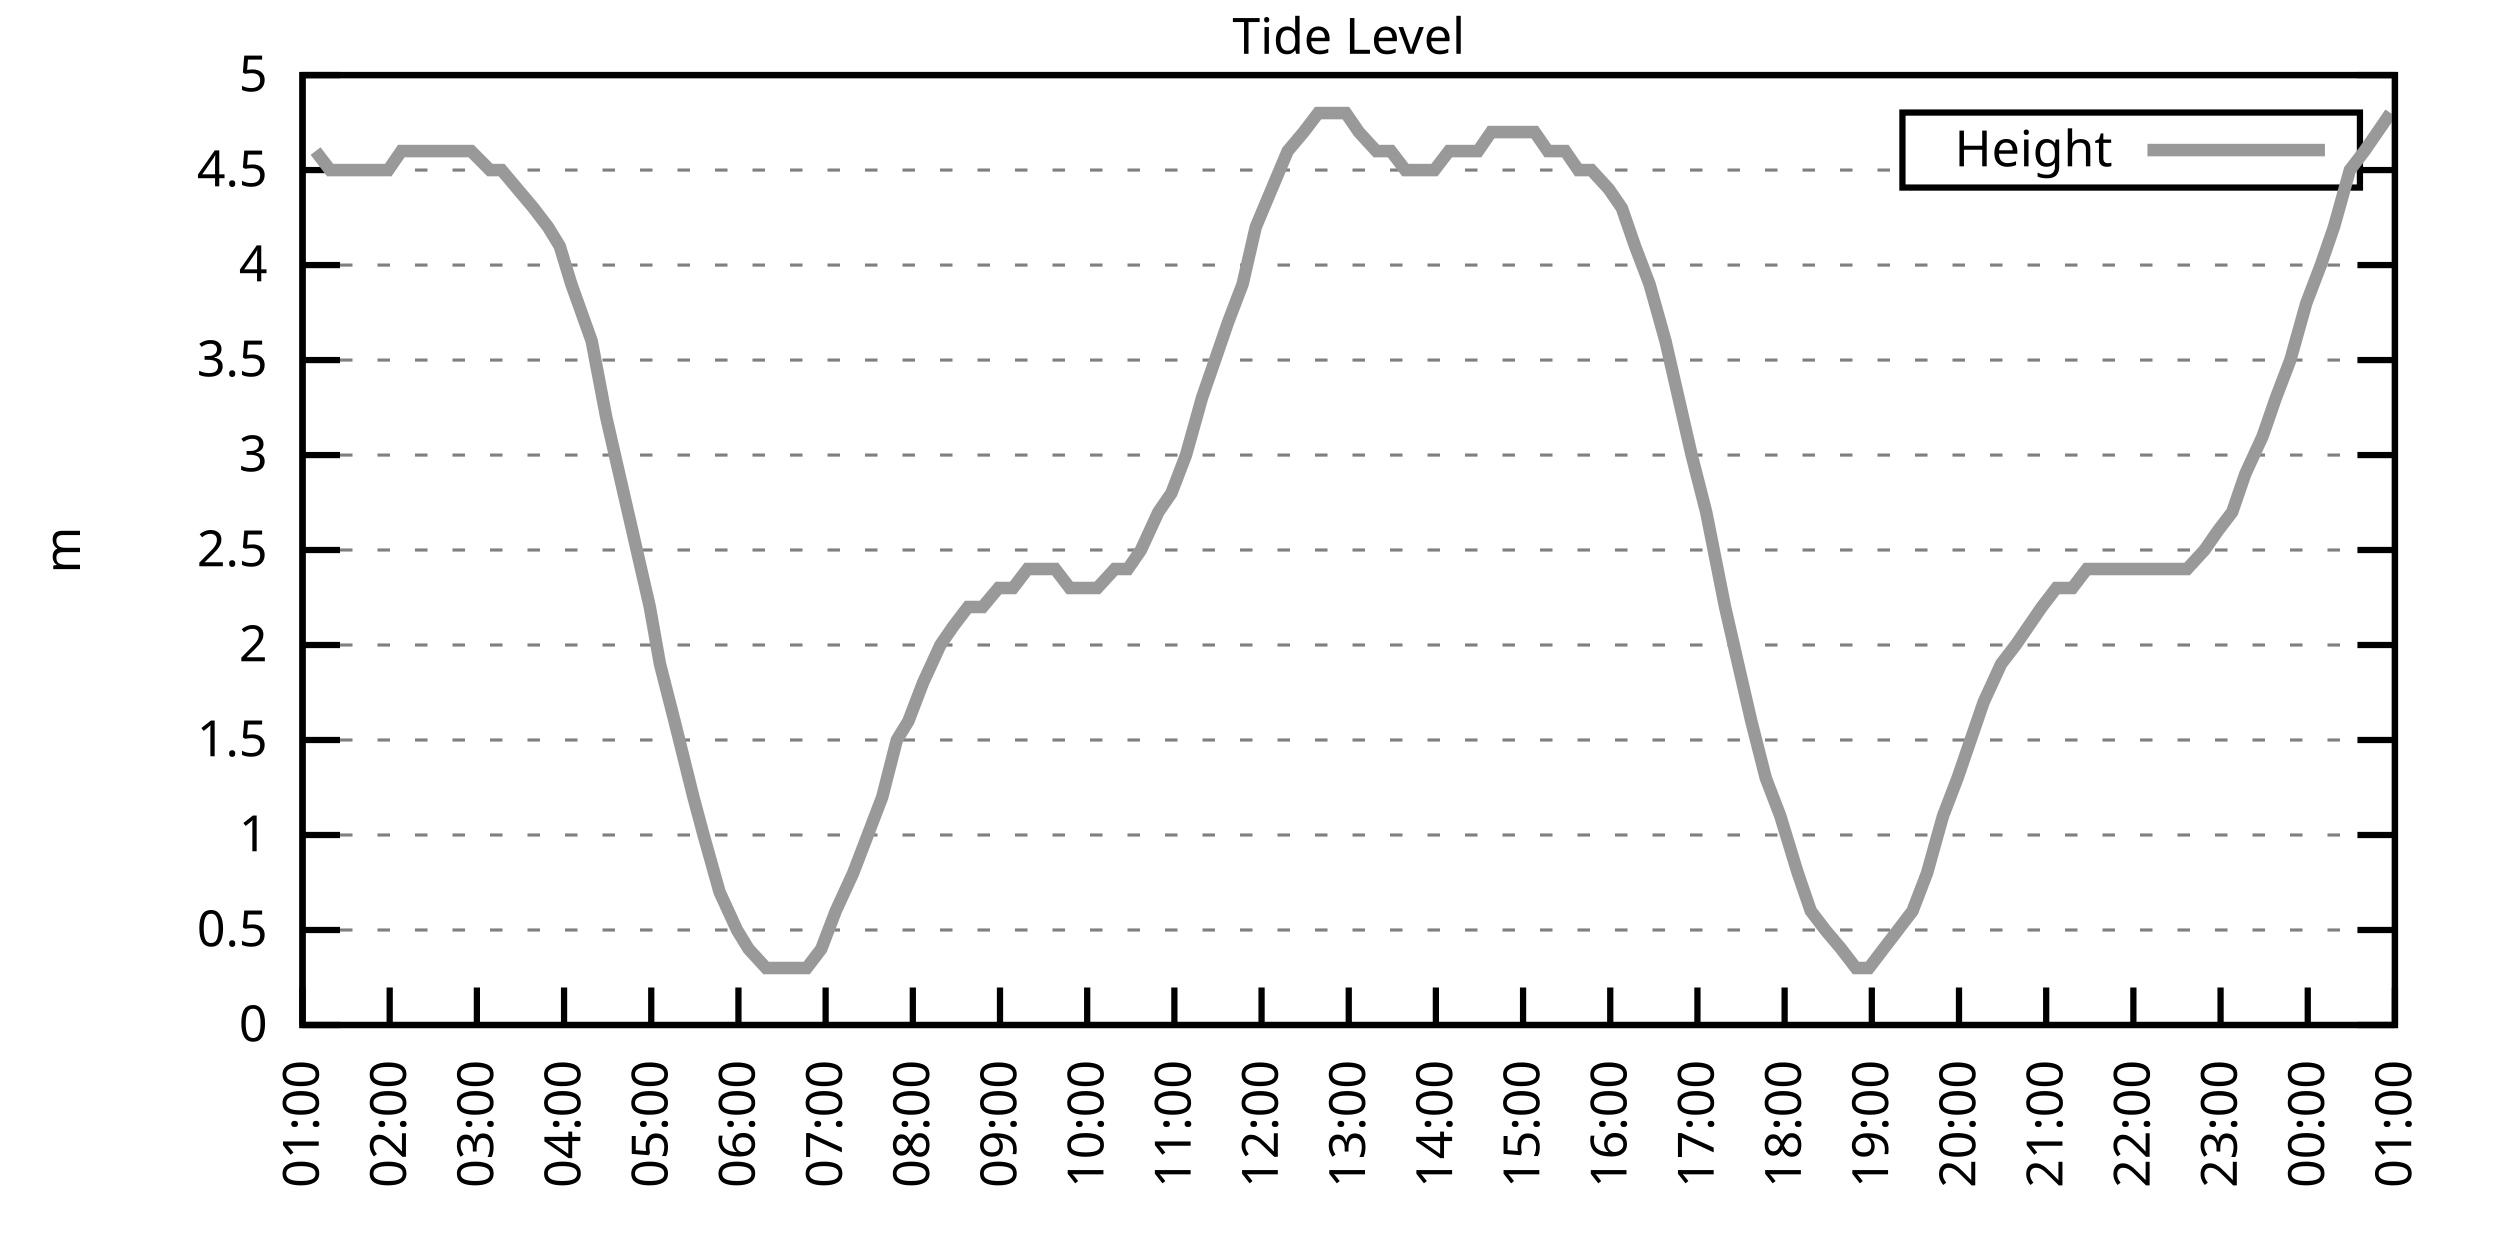
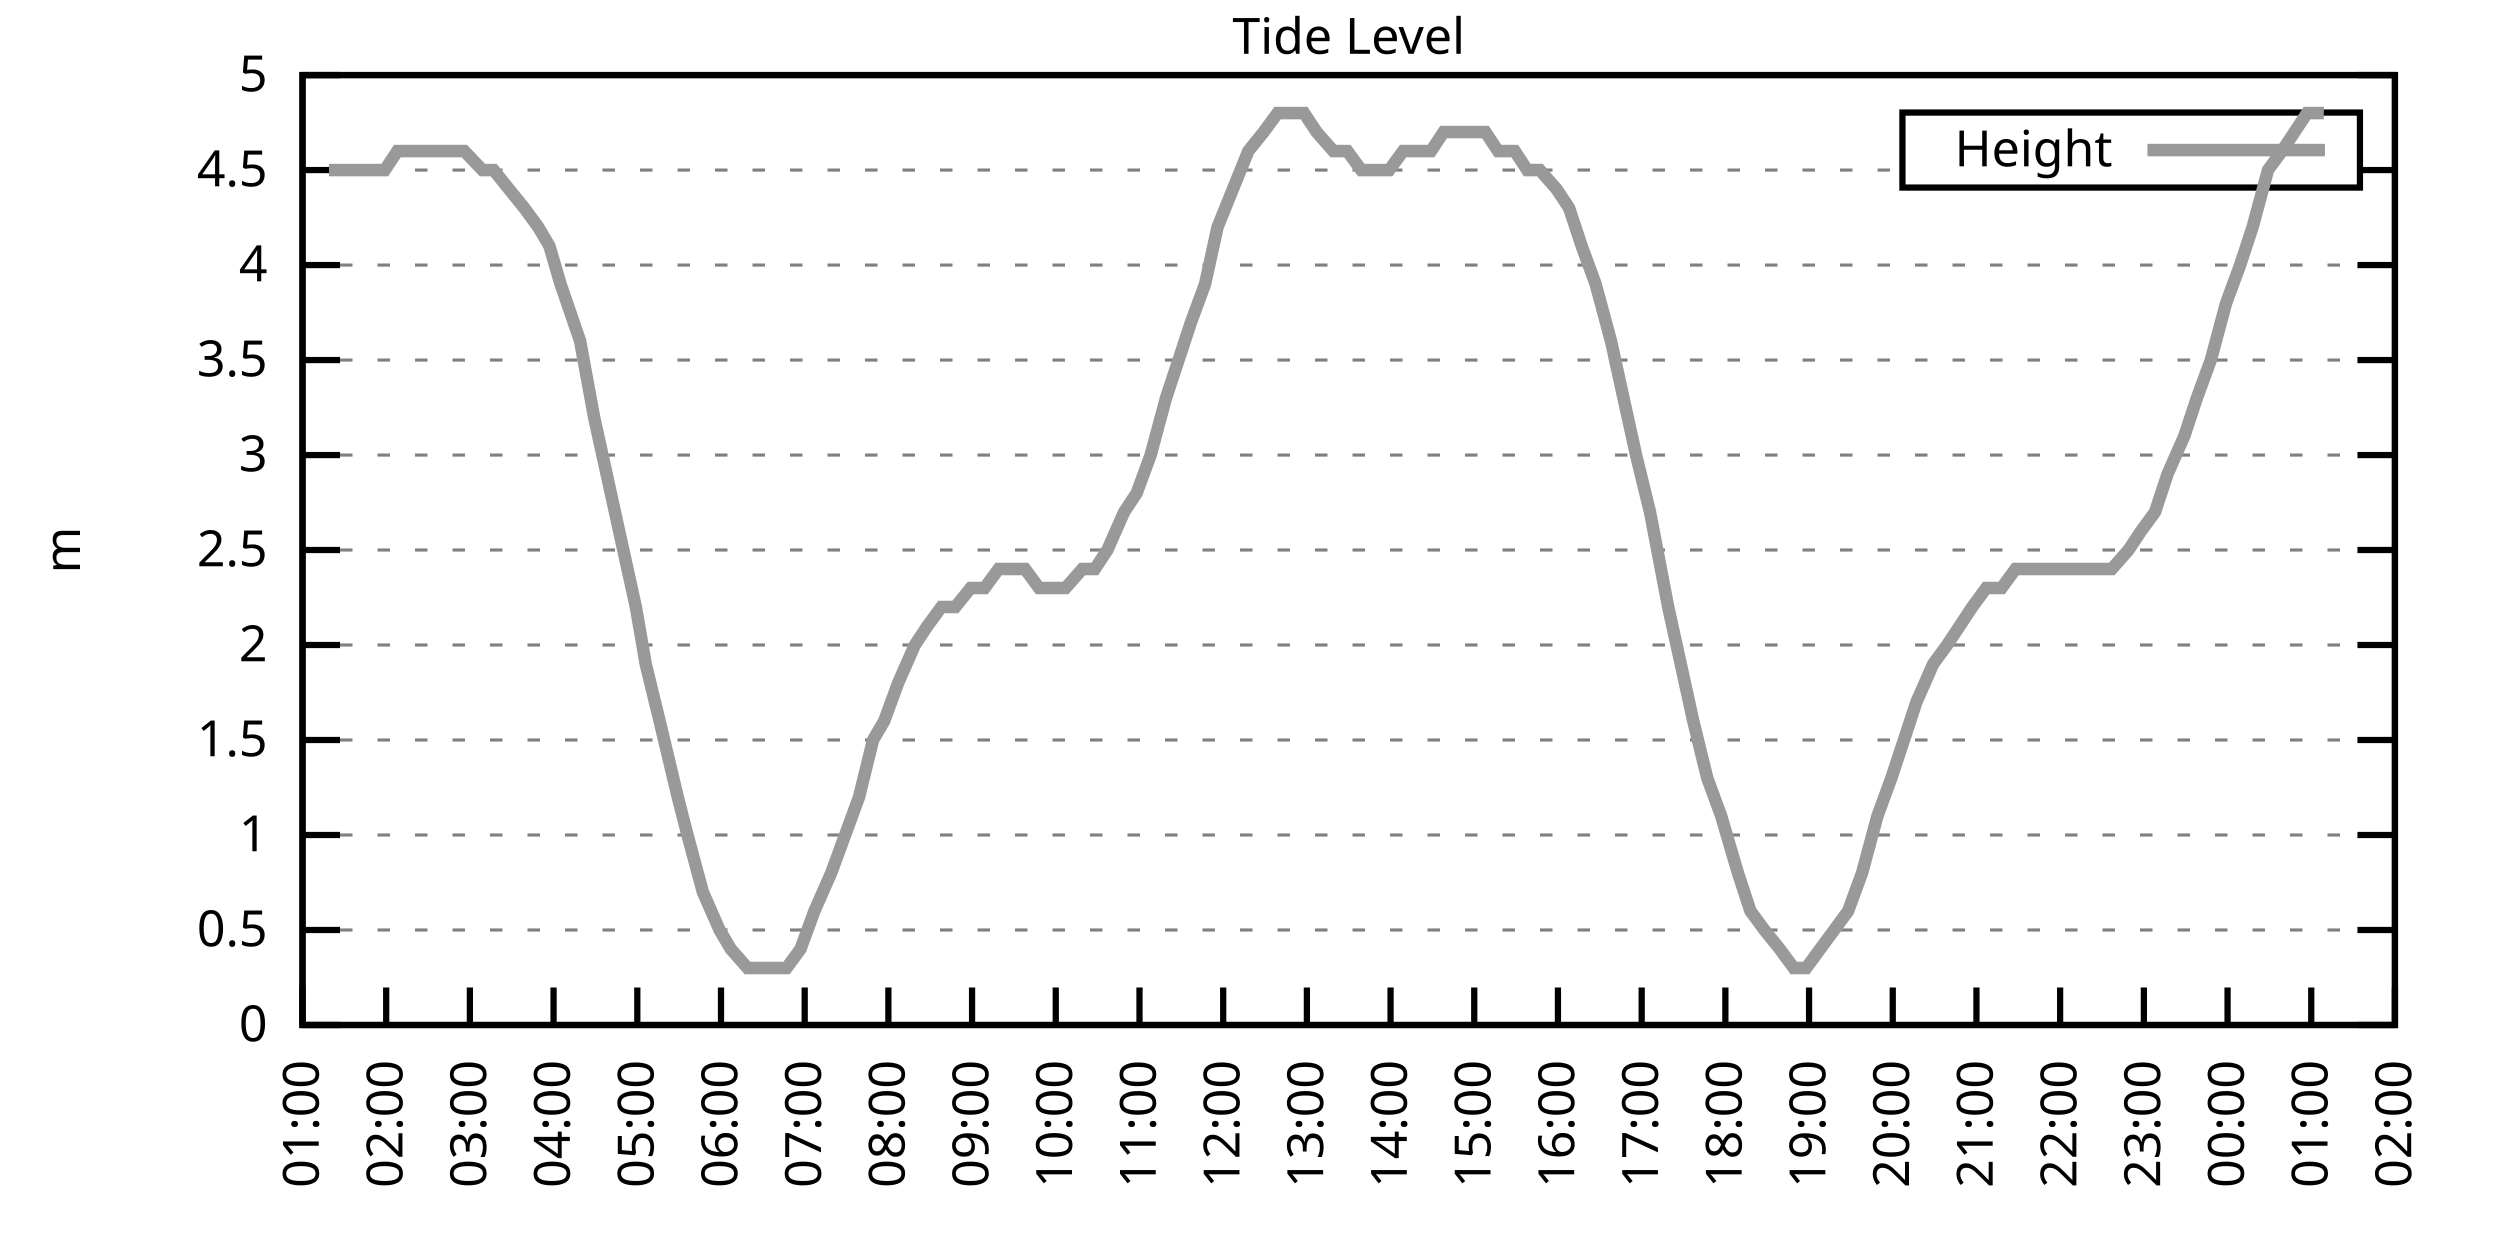
<svg xmlns="http://www.w3.org/2000/svg" xmlns:xlink="http://www.w3.org/1999/xlink" width="400" height="200" viewBox="0 0 400 200">
  <g id="gnuplot_canvas">
    <rect x="0" y="0" width="400" height="200" fill="none" />
    <defs>
      <circle id="gpDot" r="0.5" stroke-width="0.5" stroke="currentColor" />
      <path id="gpPt0" stroke-width="0.333" stroke="currentColor" d="M-1,0 h2 M0,-1 v2" />
      <path id="gpPt1" stroke-width="0.333" stroke="currentColor" d="M-1,-1 L1,1 M1,-1 L-1,1" />
      <path id="gpPt2" stroke-width="0.333" stroke="currentColor" d="M-1,0 L1,0 M0,-1 L0,1 M-1,-1 L1,1 M-1,1 L1,-1" />
      <rect id="gpPt3" stroke-width="0.333" stroke="currentColor" x="-1" y="-1" width="2" height="2" />
      <rect id="gpPt4" stroke-width="0.333" stroke="currentColor" fill="currentColor" x="-1" y="-1" width="2" height="2" />
      <circle id="gpPt5" stroke-width="0.333" stroke="currentColor" cx="0" cy="0" r="1" />
      <use xlink:href="#gpPt5" id="gpPt6" fill="currentColor" stroke="none" />
      <path id="gpPt7" stroke-width="0.333" stroke="currentColor" d="M0,-1.33 L-1.33,0.67 L1.33,0.67 z" />
      <use xlink:href="#gpPt7" id="gpPt8" fill="currentColor" stroke="none" />
      <use xlink:href="#gpPt7" id="gpPt9" stroke="currentColor" transform="rotate(180)" />
      <use xlink:href="#gpPt9" id="gpPt10" fill="currentColor" stroke="none" />
      <use xlink:href="#gpPt3" id="gpPt11" stroke="currentColor" transform="rotate(45)" />
      <use xlink:href="#gpPt11" id="gpPt12" fill="currentColor" stroke="none" />
      <path id="gpPt13" stroke-width="0.333" stroke="currentColor" d="M0,1.330 L1.265,0.411 L0.782,-1.067 L-0.782,-1.076 L-1.265,0.411 z" />
      <use xlink:href="#gpPt13" id="gpPt14" fill="currentColor" stroke="none" />
      <filter id="textbox" filterUnits="objectBoundingBox" x="0" y="0" height="1" width="1">
        <feFlood flood-color="white" flood-opacity="1" result="bgnd" />
        <feComposite in="SourceGraphic" in2="bgnd" operator="atop" />
      </filter>
      <filter id="greybox" filterUnits="objectBoundingBox" x="0" y="0" height="1" width="1">
        <feFlood flood-color="lightgrey" flood-opacity="1" result="grey" />
        <feComposite in="SourceGraphic" in2="grey" operator="atop" />
      </filter>
    </defs>
    <g fill="none" color="white" stroke="currentColor" stroke-width="1.00" stroke-linecap="butt" stroke-linejoin="miter">
</g>
    <g fill="none" color="black" stroke="currentColor" stroke-width="1.00" stroke-linecap="butt" stroke-linejoin="miter">
      <g stroke="none" shape-rendering="crispEdges">
        <polygon fill="rgb(255, 255, 255)" points="48.40,164.00 383.18,164.00 383.18,12.02 48.40,12.02 " />
      </g>
    </g>
    <g fill="none" color="black" stroke="currentColor" stroke-width="1.00" stroke-linecap="butt" stroke-linejoin="miter">
</g>
    <g fill="none" color="black" stroke="black" stroke-width="0.50" stroke-linecap="butt" stroke-linejoin="miter">
</g>
    <g fill="none" color="gray" stroke="currentColor" stroke-width="0.50" stroke-linecap="butt" stroke-linejoin="miter">
      <path stroke="gray" stroke-dasharray="2,4" class="gridline" d="M48.40,164.00 L383.19,164.00  " />
    </g>
    <g fill="none" color="gray" stroke="gray" stroke-width="1.00" stroke-linecap="butt" stroke-linejoin="miter">
</g>
    <g fill="none" color="black" stroke="currentColor" stroke-width="1.00" stroke-linecap="butt" stroke-linejoin="miter">
      <path stroke="black" d="M48.40,164.00 L54.40,164.00 M383.19,164.00 L377.19,164.00  " />
      <g transform="translate(42.80,166.60)" stroke="none" fill="black" font-family="Sans" font-size="8.00" text-anchor="end">
        <text>
          <tspan font-family="Sans"> 0</tspan>
        </text>
      </g>
    </g>
    <g fill="none" color="black" stroke="currentColor" stroke-width="1.00" stroke-linecap="butt" stroke-linejoin="miter">
</g>
    <g fill="none" color="black" stroke="black" stroke-width="0.50" stroke-linecap="butt" stroke-linejoin="miter">
</g>
    <g fill="none" color="gray" stroke="currentColor" stroke-width="0.50" stroke-linecap="butt" stroke-linejoin="miter">
      <path stroke="gray" stroke-dasharray="2,4" class="gridline" d="M48.40,148.80 L383.19,148.80  " />
    </g>
    <g fill="none" color="gray" stroke="gray" stroke-width="1.00" stroke-linecap="butt" stroke-linejoin="miter">
</g>
    <g fill="none" color="black" stroke="currentColor" stroke-width="1.00" stroke-linecap="butt" stroke-linejoin="miter">
      <path stroke="black" d="M48.40,148.80 L54.40,148.80 M383.19,148.80 L377.19,148.80  " />
      <g transform="translate(42.80,151.40)" stroke="none" fill="black" font-family="Sans" font-size="8.00" text-anchor="end">
        <text>
          <tspan font-family="Sans"> 0.5</tspan>
        </text>
      </g>
    </g>
    <g fill="none" color="black" stroke="currentColor" stroke-width="1.00" stroke-linecap="butt" stroke-linejoin="miter">
</g>
    <g fill="none" color="black" stroke="black" stroke-width="0.50" stroke-linecap="butt" stroke-linejoin="miter">
</g>
    <g fill="none" color="gray" stroke="currentColor" stroke-width="0.50" stroke-linecap="butt" stroke-linejoin="miter">
      <path stroke="gray" stroke-dasharray="2,4" class="gridline" d="M48.40,133.60 L383.19,133.60  " />
    </g>
    <g fill="none" color="gray" stroke="gray" stroke-width="1.00" stroke-linecap="butt" stroke-linejoin="miter">
</g>
    <g fill="none" color="black" stroke="currentColor" stroke-width="1.00" stroke-linecap="butt" stroke-linejoin="miter">
      <path stroke="black" d="M48.40,133.60 L54.40,133.60 M383.19,133.60 L377.19,133.60  " />
      <g transform="translate(42.80,136.20)" stroke="none" fill="black" font-family="Sans" font-size="8.00" text-anchor="end">
        <text>
          <tspan font-family="Sans"> 1</tspan>
        </text>
      </g>
    </g>
    <g fill="none" color="black" stroke="currentColor" stroke-width="1.00" stroke-linecap="butt" stroke-linejoin="miter">
</g>
    <g fill="none" color="black" stroke="black" stroke-width="0.50" stroke-linecap="butt" stroke-linejoin="miter">
</g>
    <g fill="none" color="gray" stroke="currentColor" stroke-width="0.50" stroke-linecap="butt" stroke-linejoin="miter">
      <path stroke="gray" stroke-dasharray="2,4" class="gridline" d="M48.40,118.40 L383.19,118.40  " />
    </g>
    <g fill="none" color="gray" stroke="gray" stroke-width="1.00" stroke-linecap="butt" stroke-linejoin="miter">
</g>
    <g fill="none" color="black" stroke="currentColor" stroke-width="1.00" stroke-linecap="butt" stroke-linejoin="miter">
      <path stroke="black" d="M48.40,118.40 L54.40,118.40 M383.19,118.40 L377.19,118.40  " />
      <g transform="translate(42.80,121.00)" stroke="none" fill="black" font-family="Sans" font-size="8.00" text-anchor="end">
        <text>
          <tspan font-family="Sans"> 1.5</tspan>
        </text>
      </g>
    </g>
    <g fill="none" color="black" stroke="currentColor" stroke-width="1.00" stroke-linecap="butt" stroke-linejoin="miter">
</g>
    <g fill="none" color="black" stroke="black" stroke-width="0.50" stroke-linecap="butt" stroke-linejoin="miter">
</g>
    <g fill="none" color="gray" stroke="currentColor" stroke-width="0.50" stroke-linecap="butt" stroke-linejoin="miter">
      <path stroke="gray" stroke-dasharray="2,4" class="gridline" d="M48.40,103.20 L383.19,103.20  " />
    </g>
    <g fill="none" color="gray" stroke="gray" stroke-width="1.00" stroke-linecap="butt" stroke-linejoin="miter">
</g>
    <g fill="none" color="black" stroke="currentColor" stroke-width="1.00" stroke-linecap="butt" stroke-linejoin="miter">
      <path stroke="black" d="M48.40,103.20 L54.40,103.20 M383.19,103.20 L377.19,103.20  " />
      <g transform="translate(42.80,105.80)" stroke="none" fill="black" font-family="Sans" font-size="8.00" text-anchor="end">
        <text>
          <tspan font-family="Sans"> 2</tspan>
        </text>
      </g>
    </g>
    <g fill="none" color="black" stroke="currentColor" stroke-width="1.00" stroke-linecap="butt" stroke-linejoin="miter">
</g>
    <g fill="none" color="black" stroke="black" stroke-width="0.50" stroke-linecap="butt" stroke-linejoin="miter">
</g>
    <g fill="none" color="gray" stroke="currentColor" stroke-width="0.50" stroke-linecap="butt" stroke-linejoin="miter">
      <path stroke="gray" stroke-dasharray="2,4" class="gridline" d="M48.40,88.00 L383.19,88.00  " />
    </g>
    <g fill="none" color="gray" stroke="gray" stroke-width="1.00" stroke-linecap="butt" stroke-linejoin="miter">
</g>
    <g fill="none" color="black" stroke="currentColor" stroke-width="1.00" stroke-linecap="butt" stroke-linejoin="miter">
      <path stroke="black" d="M48.40,88.00 L54.40,88.00 M383.19,88.00 L377.19,88.00  " />
      <g transform="translate(42.80,90.60)" stroke="none" fill="black" font-family="Sans" font-size="8.00" text-anchor="end">
        <text>
          <tspan font-family="Sans"> 2.5</tspan>
        </text>
      </g>
    </g>
    <g fill="none" color="black" stroke="currentColor" stroke-width="1.00" stroke-linecap="butt" stroke-linejoin="miter">
</g>
    <g fill="none" color="black" stroke="black" stroke-width="0.50" stroke-linecap="butt" stroke-linejoin="miter">
</g>
    <g fill="none" color="gray" stroke="currentColor" stroke-width="0.50" stroke-linecap="butt" stroke-linejoin="miter">
      <path stroke="gray" stroke-dasharray="2,4" class="gridline" d="M48.40,72.81 L383.19,72.81  " />
    </g>
    <g fill="none" color="gray" stroke="gray" stroke-width="1.00" stroke-linecap="butt" stroke-linejoin="miter">
</g>
    <g fill="none" color="black" stroke="currentColor" stroke-width="1.00" stroke-linecap="butt" stroke-linejoin="miter">
      <path stroke="black" d="M48.40,72.81 L54.40,72.81 M383.19,72.81 L377.19,72.81  " />
      <g transform="translate(42.80,75.41)" stroke="none" fill="black" font-family="Sans" font-size="8.00" text-anchor="end">
        <text>
          <tspan font-family="Sans"> 3</tspan>
        </text>
      </g>
    </g>
    <g fill="none" color="black" stroke="currentColor" stroke-width="1.00" stroke-linecap="butt" stroke-linejoin="miter">
</g>
    <g fill="none" color="black" stroke="black" stroke-width="0.50" stroke-linecap="butt" stroke-linejoin="miter">
</g>
    <g fill="none" color="gray" stroke="currentColor" stroke-width="0.50" stroke-linecap="butt" stroke-linejoin="miter">
      <path stroke="gray" stroke-dasharray="2,4" class="gridline" d="M48.40,57.61 L383.19,57.61  " />
    </g>
    <g fill="none" color="gray" stroke="gray" stroke-width="1.00" stroke-linecap="butt" stroke-linejoin="miter">
</g>
    <g fill="none" color="black" stroke="currentColor" stroke-width="1.00" stroke-linecap="butt" stroke-linejoin="miter">
      <path stroke="black" d="M48.40,57.61 L54.40,57.61 M383.19,57.61 L377.19,57.61  " />
      <g transform="translate(42.80,60.21)" stroke="none" fill="black" font-family="Sans" font-size="8.00" text-anchor="end">
        <text>
          <tspan font-family="Sans"> 3.5</tspan>
        </text>
      </g>
    </g>
    <g fill="none" color="black" stroke="currentColor" stroke-width="1.00" stroke-linecap="butt" stroke-linejoin="miter">
</g>
    <g fill="none" color="black" stroke="black" stroke-width="0.50" stroke-linecap="butt" stroke-linejoin="miter">
</g>
    <g fill="none" color="gray" stroke="currentColor" stroke-width="0.50" stroke-linecap="butt" stroke-linejoin="miter">
      <path stroke="gray" stroke-dasharray="2,4" class="gridline" d="M48.40,42.41 L383.19,42.41  " />
    </g>
    <g fill="none" color="gray" stroke="gray" stroke-width="1.00" stroke-linecap="butt" stroke-linejoin="miter">
</g>
    <g fill="none" color="black" stroke="currentColor" stroke-width="1.00" stroke-linecap="butt" stroke-linejoin="miter">
      <path stroke="black" d="M48.40,42.41 L54.40,42.41 M383.19,42.41 L377.19,42.41  " />
      <g transform="translate(42.80,45.01)" stroke="none" fill="black" font-family="Sans" font-size="8.00" text-anchor="end">
        <text>
          <tspan font-family="Sans"> 4</tspan>
        </text>
      </g>
    </g>
    <g fill="none" color="black" stroke="currentColor" stroke-width="1.00" stroke-linecap="butt" stroke-linejoin="miter">
</g>
    <g fill="none" color="black" stroke="black" stroke-width="0.50" stroke-linecap="butt" stroke-linejoin="miter">
</g>
    <g fill="none" color="gray" stroke="currentColor" stroke-width="0.50" stroke-linecap="butt" stroke-linejoin="miter">
      <path stroke="gray" stroke-dasharray="2,4" class="gridline" d="M48.40,27.21 L304.39,27.21 M377.59,27.21 L383.19,27.21  " />
    </g>
    <g fill="none" color="gray" stroke="gray" stroke-width="1.00" stroke-linecap="butt" stroke-linejoin="miter">
</g>
    <g fill="none" color="black" stroke="currentColor" stroke-width="1.00" stroke-linecap="butt" stroke-linejoin="miter">
      <path stroke="black" d="M48.40,27.21 L54.40,27.21 M383.19,27.21 L377.19,27.21  " />
      <g transform="translate(42.80,29.81)" stroke="none" fill="black" font-family="Sans" font-size="8.00" text-anchor="end">
        <text>
          <tspan font-family="Sans"> 4.5</tspan>
        </text>
      </g>
    </g>
    <g fill="none" color="black" stroke="currentColor" stroke-width="1.00" stroke-linecap="butt" stroke-linejoin="miter">
</g>
    <g fill="none" color="black" stroke="black" stroke-width="0.50" stroke-linecap="butt" stroke-linejoin="miter">
</g>
    <g fill="none" color="gray" stroke="currentColor" stroke-width="0.50" stroke-linecap="butt" stroke-linejoin="miter">
      <path stroke="gray" stroke-dasharray="2,4" class="gridline" d="M48.40,12.01 L383.19,12.01  " />
    </g>
    <g fill="none" color="gray" stroke="gray" stroke-width="1.00" stroke-linecap="butt" stroke-linejoin="miter">
</g>
    <g fill="none" color="black" stroke="currentColor" stroke-width="1.00" stroke-linecap="butt" stroke-linejoin="miter">
      <path stroke="black" d="M48.40,12.01 L54.40,12.01 M383.19,12.01 L377.19,12.01  " />
      <g transform="translate(42.80,14.61)" stroke="none" fill="black" font-family="Sans" font-size="8.00" text-anchor="end">
        <text>
          <tspan font-family="Sans"> 5</tspan>
        </text>
      </g>
    </g>
    <g fill="none" color="black" stroke="currentColor" stroke-width="1.00" stroke-linecap="butt" stroke-linejoin="miter">
      <path stroke="black" d="M48.40,164.00 L48.40,158.00  " />
      <g transform="translate(51.00,169.60) rotate(270.00)" stroke="none" fill="black" font-family="Sans" font-size="8.00" text-anchor="end">
        <text>
          <tspan font-family="Sans">01:00</tspan>
        </text>
      </g>
    </g>
    <g fill="none" color="black" stroke="currentColor" stroke-width="1.00" stroke-linecap="butt" stroke-linejoin="miter">
-       <path stroke="black" d="M62.35,164.00 L62.35,158.00  " />
-       <g transform="translate(64.95,169.60) rotate(270.00)" stroke="none" fill="black" font-family="Sans" font-size="8.00" text-anchor="end">
+       <path stroke="black" d="M61.79,164.00 L61.79,158.00  " />
+       <g transform="translate(64.39,169.60) rotate(270.00)" stroke="none" fill="black" font-family="Sans" font-size="8.00" text-anchor="end">
        <text>
          <tspan font-family="Sans">02:00</tspan>
        </text>
      </g>
    </g>
    <g fill="none" color="black" stroke="currentColor" stroke-width="1.00" stroke-linecap="butt" stroke-linejoin="miter">
-       <path stroke="black" d="M76.30,164.00 L76.30,158.00  " />
-       <g transform="translate(78.90,169.60) rotate(270.00)" stroke="none" fill="black" font-family="Sans" font-size="8.00" text-anchor="end">
+       <path stroke="black" d="M75.18,164.00 L75.18,158.00  " />
+       <g transform="translate(77.78,169.60) rotate(270.00)" stroke="none" fill="black" font-family="Sans" font-size="8.00" text-anchor="end">
        <text>
          <tspan font-family="Sans">03:00</tspan>
        </text>
      </g>
    </g>
    <g fill="none" color="black" stroke="currentColor" stroke-width="1.00" stroke-linecap="butt" stroke-linejoin="miter">
-       <path stroke="black" d="M90.25,164.00 L90.25,158.00  " />
-       <g transform="translate(92.85,169.60) rotate(270.00)" stroke="none" fill="black" font-family="Sans" font-size="8.00" text-anchor="end">
+       <path stroke="black" d="M88.57,164.00 L88.57,158.00  " />
+       <g transform="translate(91.17,169.60) rotate(270.00)" stroke="none" fill="black" font-family="Sans" font-size="8.00" text-anchor="end">
        <text>
          <tspan font-family="Sans">04:00</tspan>
        </text>
      </g>
    </g>
    <g fill="none" color="black" stroke="currentColor" stroke-width="1.00" stroke-linecap="butt" stroke-linejoin="miter">
-       <path stroke="black" d="M104.20,164.00 L104.20,158.00  " />
-       <g transform="translate(106.80,169.60) rotate(270.00)" stroke="none" fill="black" font-family="Sans" font-size="8.00" text-anchor="end">
+       <path stroke="black" d="M101.97,164.00 L101.97,158.00  " />
+       <g transform="translate(104.57,169.60) rotate(270.00)" stroke="none" fill="black" font-family="Sans" font-size="8.00" text-anchor="end">
        <text>
          <tspan font-family="Sans">05:00</tspan>
        </text>
      </g>
    </g>
    <g fill="none" color="black" stroke="currentColor" stroke-width="1.00" stroke-linecap="butt" stroke-linejoin="miter">
-       <path stroke="black" d="M118.15,164.00 L118.15,158.00  " />
-       <g transform="translate(120.75,169.60) rotate(270.00)" stroke="none" fill="black" font-family="Sans" font-size="8.00" text-anchor="end">
+       <path stroke="black" d="M115.36,164.00 L115.36,158.00  " />
+       <g transform="translate(117.96,169.60) rotate(270.00)" stroke="none" fill="black" font-family="Sans" font-size="8.00" text-anchor="end">
        <text>
          <tspan font-family="Sans">06:00</tspan>
        </text>
      </g>
    </g>
    <g fill="none" color="black" stroke="currentColor" stroke-width="1.00" stroke-linecap="butt" stroke-linejoin="miter">
-       <path stroke="black" d="M132.10,164.00 L132.10,158.00  " />
-       <g transform="translate(134.70,169.60) rotate(270.00)" stroke="none" fill="black" font-family="Sans" font-size="8.00" text-anchor="end">
+       <path stroke="black" d="M128.75,164.00 L128.75,158.00  " />
+       <g transform="translate(131.35,169.60) rotate(270.00)" stroke="none" fill="black" font-family="Sans" font-size="8.00" text-anchor="end">
        <text>
          <tspan font-family="Sans">07:00</tspan>
        </text>
      </g>
    </g>
    <g fill="none" color="black" stroke="currentColor" stroke-width="1.00" stroke-linecap="butt" stroke-linejoin="miter">
-       <path stroke="black" d="M146.05,164.00 L146.05,158.00  " />
-       <g transform="translate(148.65,169.60) rotate(270.00)" stroke="none" fill="black" font-family="Sans" font-size="8.00" text-anchor="end">
+       <path stroke="black" d="M142.14,164.00 L142.14,158.00  " />
+       <g transform="translate(144.74,169.60) rotate(270.00)" stroke="none" fill="black" font-family="Sans" font-size="8.00" text-anchor="end">
        <text>
          <tspan font-family="Sans">08:00</tspan>
        </text>
      </g>
    </g>
    <g fill="none" color="black" stroke="currentColor" stroke-width="1.00" stroke-linecap="butt" stroke-linejoin="miter">
-       <path stroke="black" d="M160.00,164.00 L160.00,158.00  " />
-       <g transform="translate(162.60,169.60) rotate(270.00)" stroke="none" fill="black" font-family="Sans" font-size="8.00" text-anchor="end">
+       <path stroke="black" d="M155.53,164.00 L155.53,158.00  " />
+       <g transform="translate(158.13,169.60) rotate(270.00)" stroke="none" fill="black" font-family="Sans" font-size="8.00" text-anchor="end">
        <text>
          <tspan font-family="Sans">09:00</tspan>
        </text>
      </g>
    </g>
    <g fill="none" color="black" stroke="currentColor" stroke-width="1.00" stroke-linecap="butt" stroke-linejoin="miter">
-       <path stroke="black" d="M173.95,164.00 L173.95,158.00  " />
-       <g transform="translate(176.55,169.60) rotate(270.00)" stroke="none" fill="black" font-family="Sans" font-size="8.00" text-anchor="end">
+       <path stroke="black" d="M168.92,164.00 L168.92,158.00  " />
+       <g transform="translate(171.52,169.60) rotate(270.00)" stroke="none" fill="black" font-family="Sans" font-size="8.00" text-anchor="end">
        <text>
          <tspan font-family="Sans">10:00</tspan>
        </text>
      </g>
    </g>
    <g fill="none" color="black" stroke="currentColor" stroke-width="1.00" stroke-linecap="butt" stroke-linejoin="miter">
-       <path stroke="black" d="M187.90,164.00 L187.90,158.00  " />
-       <g transform="translate(190.50,169.60) rotate(270.00)" stroke="none" fill="black" font-family="Sans" font-size="8.00" text-anchor="end">
+       <path stroke="black" d="M182.32,164.00 L182.32,158.00  " />
+       <g transform="translate(184.92,169.60) rotate(270.00)" stroke="none" fill="black" font-family="Sans" font-size="8.00" text-anchor="end">
        <text>
          <tspan font-family="Sans">11:00</tspan>
        </text>
      </g>
    </g>
    <g fill="none" color="black" stroke="currentColor" stroke-width="1.00" stroke-linecap="butt" stroke-linejoin="miter">
-       <path stroke="black" d="M201.85,164.00 L201.85,158.00  " />
-       <g transform="translate(204.45,169.60) rotate(270.00)" stroke="none" fill="black" font-family="Sans" font-size="8.00" text-anchor="end">
+       <path stroke="black" d="M195.71,164.00 L195.71,158.00  " />
+       <g transform="translate(198.31,169.60) rotate(270.00)" stroke="none" fill="black" font-family="Sans" font-size="8.00" text-anchor="end">
        <text>
          <tspan font-family="Sans">12:00</tspan>
        </text>
      </g>
    </g>
    <g fill="none" color="black" stroke="currentColor" stroke-width="1.00" stroke-linecap="butt" stroke-linejoin="miter">
-       <path stroke="black" d="M215.80,164.00 L215.80,158.00  " />
-       <g transform="translate(218.40,169.60) rotate(270.00)" stroke="none" fill="black" font-family="Sans" font-size="8.00" text-anchor="end">
+       <path stroke="black" d="M209.10,164.00 L209.10,158.00  " />
+       <g transform="translate(211.70,169.60) rotate(270.00)" stroke="none" fill="black" font-family="Sans" font-size="8.00" text-anchor="end">
        <text>
          <tspan font-family="Sans">13:00</tspan>
        </text>
      </g>
    </g>
    <g fill="none" color="black" stroke="currentColor" stroke-width="1.00" stroke-linecap="butt" stroke-linejoin="miter">
-       <path stroke="black" d="M229.74,164.00 L229.74,158.00  " />
-       <g transform="translate(232.34,169.60) rotate(270.00)" stroke="none" fill="black" font-family="Sans" font-size="8.00" text-anchor="end">
+       <path stroke="black" d="M222.49,164.00 L222.49,158.00  " />
+       <g transform="translate(225.09,169.60) rotate(270.00)" stroke="none" fill="black" font-family="Sans" font-size="8.00" text-anchor="end">
        <text>
          <tspan font-family="Sans">14:00</tspan>
        </text>
      </g>
    </g>
    <g fill="none" color="black" stroke="currentColor" stroke-width="1.00" stroke-linecap="butt" stroke-linejoin="miter">
-       <path stroke="black" d="M243.69,164.00 L243.69,158.00  " />
-       <g transform="translate(246.29,169.60) rotate(270.00)" stroke="none" fill="black" font-family="Sans" font-size="8.00" text-anchor="end">
+       <path stroke="black" d="M235.88,164.00 L235.88,158.00  " />
+       <g transform="translate(238.48,169.60) rotate(270.00)" stroke="none" fill="black" font-family="Sans" font-size="8.00" text-anchor="end">
        <text>
          <tspan font-family="Sans">15:00</tspan>
        </text>
      </g>
    </g>
    <g fill="none" color="black" stroke="currentColor" stroke-width="1.00" stroke-linecap="butt" stroke-linejoin="miter">
-       <path stroke="black" d="M257.64,164.00 L257.64,158.00  " />
-       <g transform="translate(260.24,169.60) rotate(270.00)" stroke="none" fill="black" font-family="Sans" font-size="8.00" text-anchor="end">
+       <path stroke="black" d="M249.27,164.00 L249.27,158.00  " />
+       <g transform="translate(251.87,169.60) rotate(270.00)" stroke="none" fill="black" font-family="Sans" font-size="8.00" text-anchor="end">
        <text>
          <tspan font-family="Sans">16:00</tspan>
        </text>
      </g>
    </g>
    <g fill="none" color="black" stroke="currentColor" stroke-width="1.00" stroke-linecap="butt" stroke-linejoin="miter">
-       <path stroke="black" d="M271.59,164.00 L271.59,158.00  " />
-       <g transform="translate(274.19,169.60) rotate(270.00)" stroke="none" fill="black" font-family="Sans" font-size="8.00" text-anchor="end">
+       <path stroke="black" d="M262.67,164.00 L262.67,158.00  " />
+       <g transform="translate(265.27,169.60) rotate(270.00)" stroke="none" fill="black" font-family="Sans" font-size="8.00" text-anchor="end">
        <text>
          <tspan font-family="Sans">17:00</tspan>
        </text>
      </g>
    </g>
    <g fill="none" color="black" stroke="currentColor" stroke-width="1.00" stroke-linecap="butt" stroke-linejoin="miter">
-       <path stroke="black" d="M285.54,164.00 L285.54,158.00  " />
-       <g transform="translate(288.14,169.60) rotate(270.00)" stroke="none" fill="black" font-family="Sans" font-size="8.00" text-anchor="end">
+       <path stroke="black" d="M276.06,164.00 L276.06,158.00  " />
+       <g transform="translate(278.66,169.60) rotate(270.00)" stroke="none" fill="black" font-family="Sans" font-size="8.00" text-anchor="end">
        <text>
          <tspan font-family="Sans">18:00</tspan>
        </text>
      </g>
    </g>
    <g fill="none" color="black" stroke="currentColor" stroke-width="1.00" stroke-linecap="butt" stroke-linejoin="miter">
-       <path stroke="black" d="M299.49,164.00 L299.49,158.00  " />
-       <g transform="translate(302.09,169.60) rotate(270.00)" stroke="none" fill="black" font-family="Sans" font-size="8.00" text-anchor="end">
+       <path stroke="black" d="M289.45,164.00 L289.45,158.00  " />
+       <g transform="translate(292.05,169.60) rotate(270.00)" stroke="none" fill="black" font-family="Sans" font-size="8.00" text-anchor="end">
        <text>
          <tspan font-family="Sans">19:00</tspan>
        </text>
      </g>
    </g>
    <g fill="none" color="black" stroke="currentColor" stroke-width="1.00" stroke-linecap="butt" stroke-linejoin="miter">
-       <path stroke="black" d="M313.44,164.00 L313.44,158.00  " />
-       <g transform="translate(316.04,169.60) rotate(270.00)" stroke="none" fill="black" font-family="Sans" font-size="8.00" text-anchor="end">
+       <path stroke="black" d="M302.84,164.00 L302.84,158.00  " />
+       <g transform="translate(305.44,169.60) rotate(270.00)" stroke="none" fill="black" font-family="Sans" font-size="8.00" text-anchor="end">
        <text>
          <tspan font-family="Sans">20:00</tspan>
        </text>
      </g>
    </g>
    <g fill="none" color="black" stroke="currentColor" stroke-width="1.00" stroke-linecap="butt" stroke-linejoin="miter">
-       <path stroke="black" d="M327.39,164.00 L327.39,158.00  " />
-       <g transform="translate(329.99,169.60) rotate(270.00)" stroke="none" fill="black" font-family="Sans" font-size="8.00" text-anchor="end">
+       <path stroke="black" d="M316.23,164.00 L316.23,158.00  " />
+       <g transform="translate(318.83,169.60) rotate(270.00)" stroke="none" fill="black" font-family="Sans" font-size="8.00" text-anchor="end">
        <text>
          <tspan font-family="Sans">21:00</tspan>
        </text>
      </g>
    </g>
    <g fill="none" color="black" stroke="currentColor" stroke-width="1.00" stroke-linecap="butt" stroke-linejoin="miter">
-       <path stroke="black" d="M341.34,164.00 L341.34,158.00  " />
-       <g transform="translate(343.94,169.60) rotate(270.00)" stroke="none" fill="black" font-family="Sans" font-size="8.00" text-anchor="end">
+       <path stroke="black" d="M329.62,164.00 L329.62,158.00  " />
+       <g transform="translate(332.22,169.60) rotate(270.00)" stroke="none" fill="black" font-family="Sans" font-size="8.00" text-anchor="end">
        <text>
          <tspan font-family="Sans">22:00</tspan>
        </text>
      </g>
    </g>
    <g fill="none" color="black" stroke="currentColor" stroke-width="1.00" stroke-linecap="butt" stroke-linejoin="miter">
-       <path stroke="black" d="M355.29,164.00 L355.29,158.00  " />
-       <g transform="translate(357.89,169.60) rotate(270.00)" stroke="none" fill="black" font-family="Sans" font-size="8.00" text-anchor="end">
+       <path stroke="black" d="M343.02,164.00 L343.02,158.00  " />
+       <g transform="translate(345.62,169.60) rotate(270.00)" stroke="none" fill="black" font-family="Sans" font-size="8.00" text-anchor="end">
        <text>
          <tspan font-family="Sans">23:00</tspan>
        </text>
      </g>
    </g>
    <g fill="none" color="black" stroke="currentColor" stroke-width="1.00" stroke-linecap="butt" stroke-linejoin="miter">
-       <path stroke="black" d="M369.24,164.00 L369.24,158.00  " />
-       <g transform="translate(371.84,169.60) rotate(270.00)" stroke="none" fill="black" font-family="Sans" font-size="8.00" text-anchor="end">
+       <path stroke="black" d="M356.41,164.00 L356.41,158.00  " />
+       <g transform="translate(359.01,169.60) rotate(270.00)" stroke="none" fill="black" font-family="Sans" font-size="8.00" text-anchor="end">
        <text>
          <tspan font-family="Sans">00:00</tspan>
+         </text>
+       </g>
+     </g>
+     <g fill="none" color="black" stroke="currentColor" stroke-width="1.00" stroke-linecap="butt" stroke-linejoin="miter">
+       <path stroke="black" d="M369.80,164.00 L369.80,158.00  " />
+       <g transform="translate(372.40,169.60) rotate(270.00)" stroke="none" fill="black" font-family="Sans" font-size="8.00" text-anchor="end">
+         <text>
+           <tspan font-family="Sans">01:00</tspan>
        </text>
      </g>
    </g>
    <g fill="none" color="black" stroke="currentColor" stroke-width="1.00" stroke-linecap="butt" stroke-linejoin="miter">
      <path stroke="black" d="M383.19,164.00 L383.19,158.00  " />
      <g transform="translate(385.79,169.60) rotate(270.00)" stroke="none" fill="black" font-family="Sans" font-size="8.00" text-anchor="end">
        <text>
-           <tspan font-family="Sans">01:00</tspan>
+           <tspan font-family="Sans">02:00</tspan>
        </text>
      </g>
    </g>
    <g fill="none" color="black" stroke="currentColor" stroke-width="1.00" stroke-linecap="butt" stroke-linejoin="miter">
</g>
    <g fill="none" color="black" stroke="currentColor" stroke-width="1.00" stroke-linecap="butt" stroke-linejoin="miter">
      <path stroke="black" d="M48.40,12.01 L48.40,164.00 L383.19,164.00 L383.19,12.01 L48.40,12.01 Z  " />
    </g>
    <g fill="none" color="black" stroke="currentColor" stroke-width="1.00" stroke-linecap="butt" stroke-linejoin="miter">
</g>
    <g fill="none" color="black" stroke="currentColor" stroke-width="1.00" stroke-linecap="butt" stroke-linejoin="miter">
      <path stroke="black" d="M304.39,30.01 L304.39,18.01 L377.59,18.01 L377.59,30.01 L304.39,30.01 Z  " />
    </g>
    <g id="Tide_level_plot_1">
      <g fill="none" color="white" stroke="black" stroke-width="2.00" stroke-linecap="butt" stroke-linejoin="miter">
</g>
      <g fill="none" color="black" stroke="currentColor" stroke-width="2.00" stroke-linecap="butt" stroke-linejoin="miter">
        <g transform="translate(337.99,26.61)" stroke="none" fill="black" font-family="Sans" font-size="8.00" text-anchor="end">
          <text>
            <tspan font-family="Sans">Height</tspan>
          </text>
        </g>
      </g>
      <g fill="none" color="black" stroke="currentColor" stroke-width="2.00" stroke-linecap="butt" stroke-linejoin="miter">
-         <path stroke="rgb(153, 153, 153)" d="M343.59,24.01 L371.99,24.01 M50.49,24.17 L52.82,27.21 L55.14,27.21 L57.00,27.21 L59.79,27.21 L62.12,27.21   L64.21,24.17 L66.77,24.17 L68.63,24.17 L71.18,24.17 L73.51,24.17 L75.37,24.17 L78.39,27.21 L80.25,27.21   L82.81,30.25 L85.37,33.29 L87.69,36.33 L89.55,39.37 L91.41,45.45 L94.67,54.57 L96.99,66.73 L99.08,75.85   L101.18,84.97 L103.97,97.12 L105.59,106.24 L107.92,115.36 L110.94,127.52 L112.57,133.60 L115.13,142.72 L117.92,148.80   L119.78,151.84 L122.57,154.88 L124.66,154.88 L126.98,154.88 L129.08,154.88 L131.40,151.84 L133.72,145.76 L136.51,139.68   L138.84,133.60 L141.16,127.52 L143.49,118.40 L145.35,115.36 L147.67,109.28 L150.46,103.20 L152.56,100.16 L154.88,97.12   L157.21,97.12 L159.76,94.08 L162.09,94.08 L164.41,91.04 L166.51,91.04 L168.83,91.04 L171.16,94.08 L173.25,94.08   L175.57,94.08 L178.36,91.04 L180.46,91.04 L182.55,88.00 L185.34,81.93 L187.43,78.89 L189.76,72.81 L192.31,63.69   L194.41,57.61 L196.50,51.53 L198.82,45.45 L200.92,36.33 L203.47,30.25 L206.03,24.17 L208.59,21.13 L210.91,18.09   L213.24,18.09 L215.33,18.09 L217.42,21.13 L220.21,24.17 L222.54,24.17 L224.86,27.21 L226.72,27.21 L229.51,27.21   L231.84,24.17 L233.93,24.17 L236.49,24.17 L238.58,21.13 L240.90,21.13 L243.46,21.13 L245.55,21.13 L247.65,24.17   L250.44,24.17 L252.53,27.21 L254.62,27.21 L257.41,30.25 L259.50,33.29 L261.60,39.37 L263.92,45.45 L266.48,54.57   L268.57,63.69 L270.66,72.81 L272.99,81.93 L276.01,97.12 L278.10,106.24 L280.20,115.36 L282.52,124.48 L284.85,130.56   L287.64,139.68 L289.73,145.76 L292.05,148.80 L294.61,151.84 L296.94,154.88 L299.03,154.88 L301.35,151.84 L303.68,148.80   L306.00,145.76 L308.33,139.68 L310.88,130.56 L313.21,124.48 L315.30,118.40 L317.39,112.32 L320.18,106.24 L322.51,103.20   L324.60,100.16 L326.69,97.12 L329.02,94.08 L331.58,94.08 L333.90,91.04 L336.23,91.04 L338.55,91.04 L340.88,91.04   L342.97,91.04 L345.76,91.04 L348.08,91.04 L349.94,91.04 L352.73,88.00 L354.83,84.97 L357.15,81.93 L359.24,75.85   L362.03,69.77 L364.13,63.69 L366.45,57.61 L369.01,48.49 L371.33,42.41 L373.43,36.33 L375.98,27.21 L378.31,24.17   L380.40,21.13 L382.49,18.09  " />
+         <path stroke="rgb(153, 153, 153)" d="M343.59,24.01 L371.99,24.01 M52.64,27.21 L54.87,27.21 L56.66,27.21 L59.34,27.21 L61.57,27.21 L63.58,24.17   L66.03,24.17 L67.82,24.17 L70.27,24.17 L72.50,24.17 L74.29,24.17 L77.19,27.21 L78.98,27.21 L81.43,30.25   L83.89,33.29 L86.12,36.33 L87.91,39.37 L89.69,45.45 L92.82,54.57 L95.05,66.73 L97.06,75.85 L99.06,84.97   L101.74,97.12 L103.31,106.24 L105.54,115.36 L108.44,127.52 L110.00,133.60 L112.46,142.72 L115.13,148.80 L116.92,151.84   L119.60,154.88 L121.61,154.88 L123.84,154.88 L125.85,154.88 L128.08,151.84 L130.31,145.76 L132.99,139.68 L135.22,133.60   L137.45,127.52 L139.69,118.40 L141.47,115.36 L143.70,109.28 L146.38,103.20 L148.39,100.16 L150.62,97.12 L152.85,97.12   L155.31,94.08 L157.54,94.08 L159.77,91.04 L161.78,91.04 L164.01,91.04 L166.25,94.08 L168.25,94.08 L170.49,94.08   L173.17,91.04 L175.17,91.04 L177.18,88.00 L179.86,81.93 L181.87,78.89 L184.10,72.81 L186.56,63.69 L188.57,57.61   L190.57,51.53 L192.81,45.45 L194.81,36.33 L197.27,30.25 L199.73,24.17 L202.18,21.13 L204.41,18.09 L206.64,18.09   L208.65,18.09 L210.66,21.13 L213.34,24.17 L215.57,24.17 L217.80,27.21 L219.59,27.21 L222.27,27.21 L224.50,24.17   L226.51,24.17 L228.96,24.17 L230.97,21.13 L233.20,21.13 L235.66,21.13 L237.67,21.13 L239.68,24.17 L242.36,24.17   L244.36,27.21 L246.37,27.21 L249.05,30.25 L251.06,33.29 L253.07,39.37 L255.30,45.45 L257.76,54.57 L259.76,63.69   L261.77,72.81 L264.00,81.93 L266.91,97.12 L268.92,106.24 L270.92,115.36 L273.16,124.48 L275.39,130.56 L278.07,139.68   L280.07,145.76 L282.31,148.80 L284.76,151.84 L286.99,154.88 L289.00,154.88 L291.23,151.84 L293.47,148.80 L295.70,145.76   L297.93,139.68 L300.39,130.56 L302.62,124.48 L304.63,118.40 L306.63,112.32 L309.31,106.24 L311.54,103.20 L313.55,100.16   L315.56,97.12 L317.79,94.08 L320.25,94.08 L322.48,91.04 L324.71,91.04 L326.95,91.04 L329.18,91.04 L331.19,91.04   L333.86,91.04 L336.10,91.04 L337.88,91.04 L340.56,88.00 L342.57,84.97 L344.80,81.93 L346.81,75.85 L349.49,69.77   L351.50,63.69 L353.73,57.61 L356.18,48.49 L358.42,42.41 L360.42,36.33 L362.88,27.21 L365.11,24.17 L367.12,21.13   L369.13,18.09 L371.81,18.09  " />
      </g>
    </g>
    <g fill="none" color="black" stroke="currentColor" stroke-width="2.00" stroke-linecap="butt" stroke-linejoin="miter">
</g>
    <g fill="none" color="black" stroke="black" stroke-width="1.00" stroke-linecap="butt" stroke-linejoin="miter">
</g>
    <g fill="none" color="black" stroke="currentColor" stroke-width="1.00" stroke-linecap="butt" stroke-linejoin="miter">
      <path stroke="black" d="M48.40,12.01 L48.40,164.00 L383.19,164.00 L383.19,12.01 L48.40,12.01 Z  " />
      <g transform="translate(12.80,88.01) rotate(270.00)" stroke="none" fill="black" font-family="Sans" font-size="8.00" text-anchor="middle">
        <text>
          <tspan font-family="Sans">m</tspan>
        </text>
      </g>
    </g>
    <g fill="none" color="black" stroke="currentColor" stroke-width="1.00" stroke-linecap="butt" stroke-linejoin="miter">
</g>
    <g fill="none" color="black" stroke="currentColor" stroke-width="1.00" stroke-linecap="butt" stroke-linejoin="miter">
      <g transform="translate(215.79,8.61)" stroke="none" fill="black" font-family="Sans" font-size="8.00" text-anchor="middle">
        <text>
          <tspan font-family="Sans">Tide Level</tspan>
        </text>
      </g>
    </g>
    <g fill="none" color="black" stroke="currentColor" stroke-width="1.00" stroke-linecap="butt" stroke-linejoin="miter">
</g>
  </g>
</svg>
